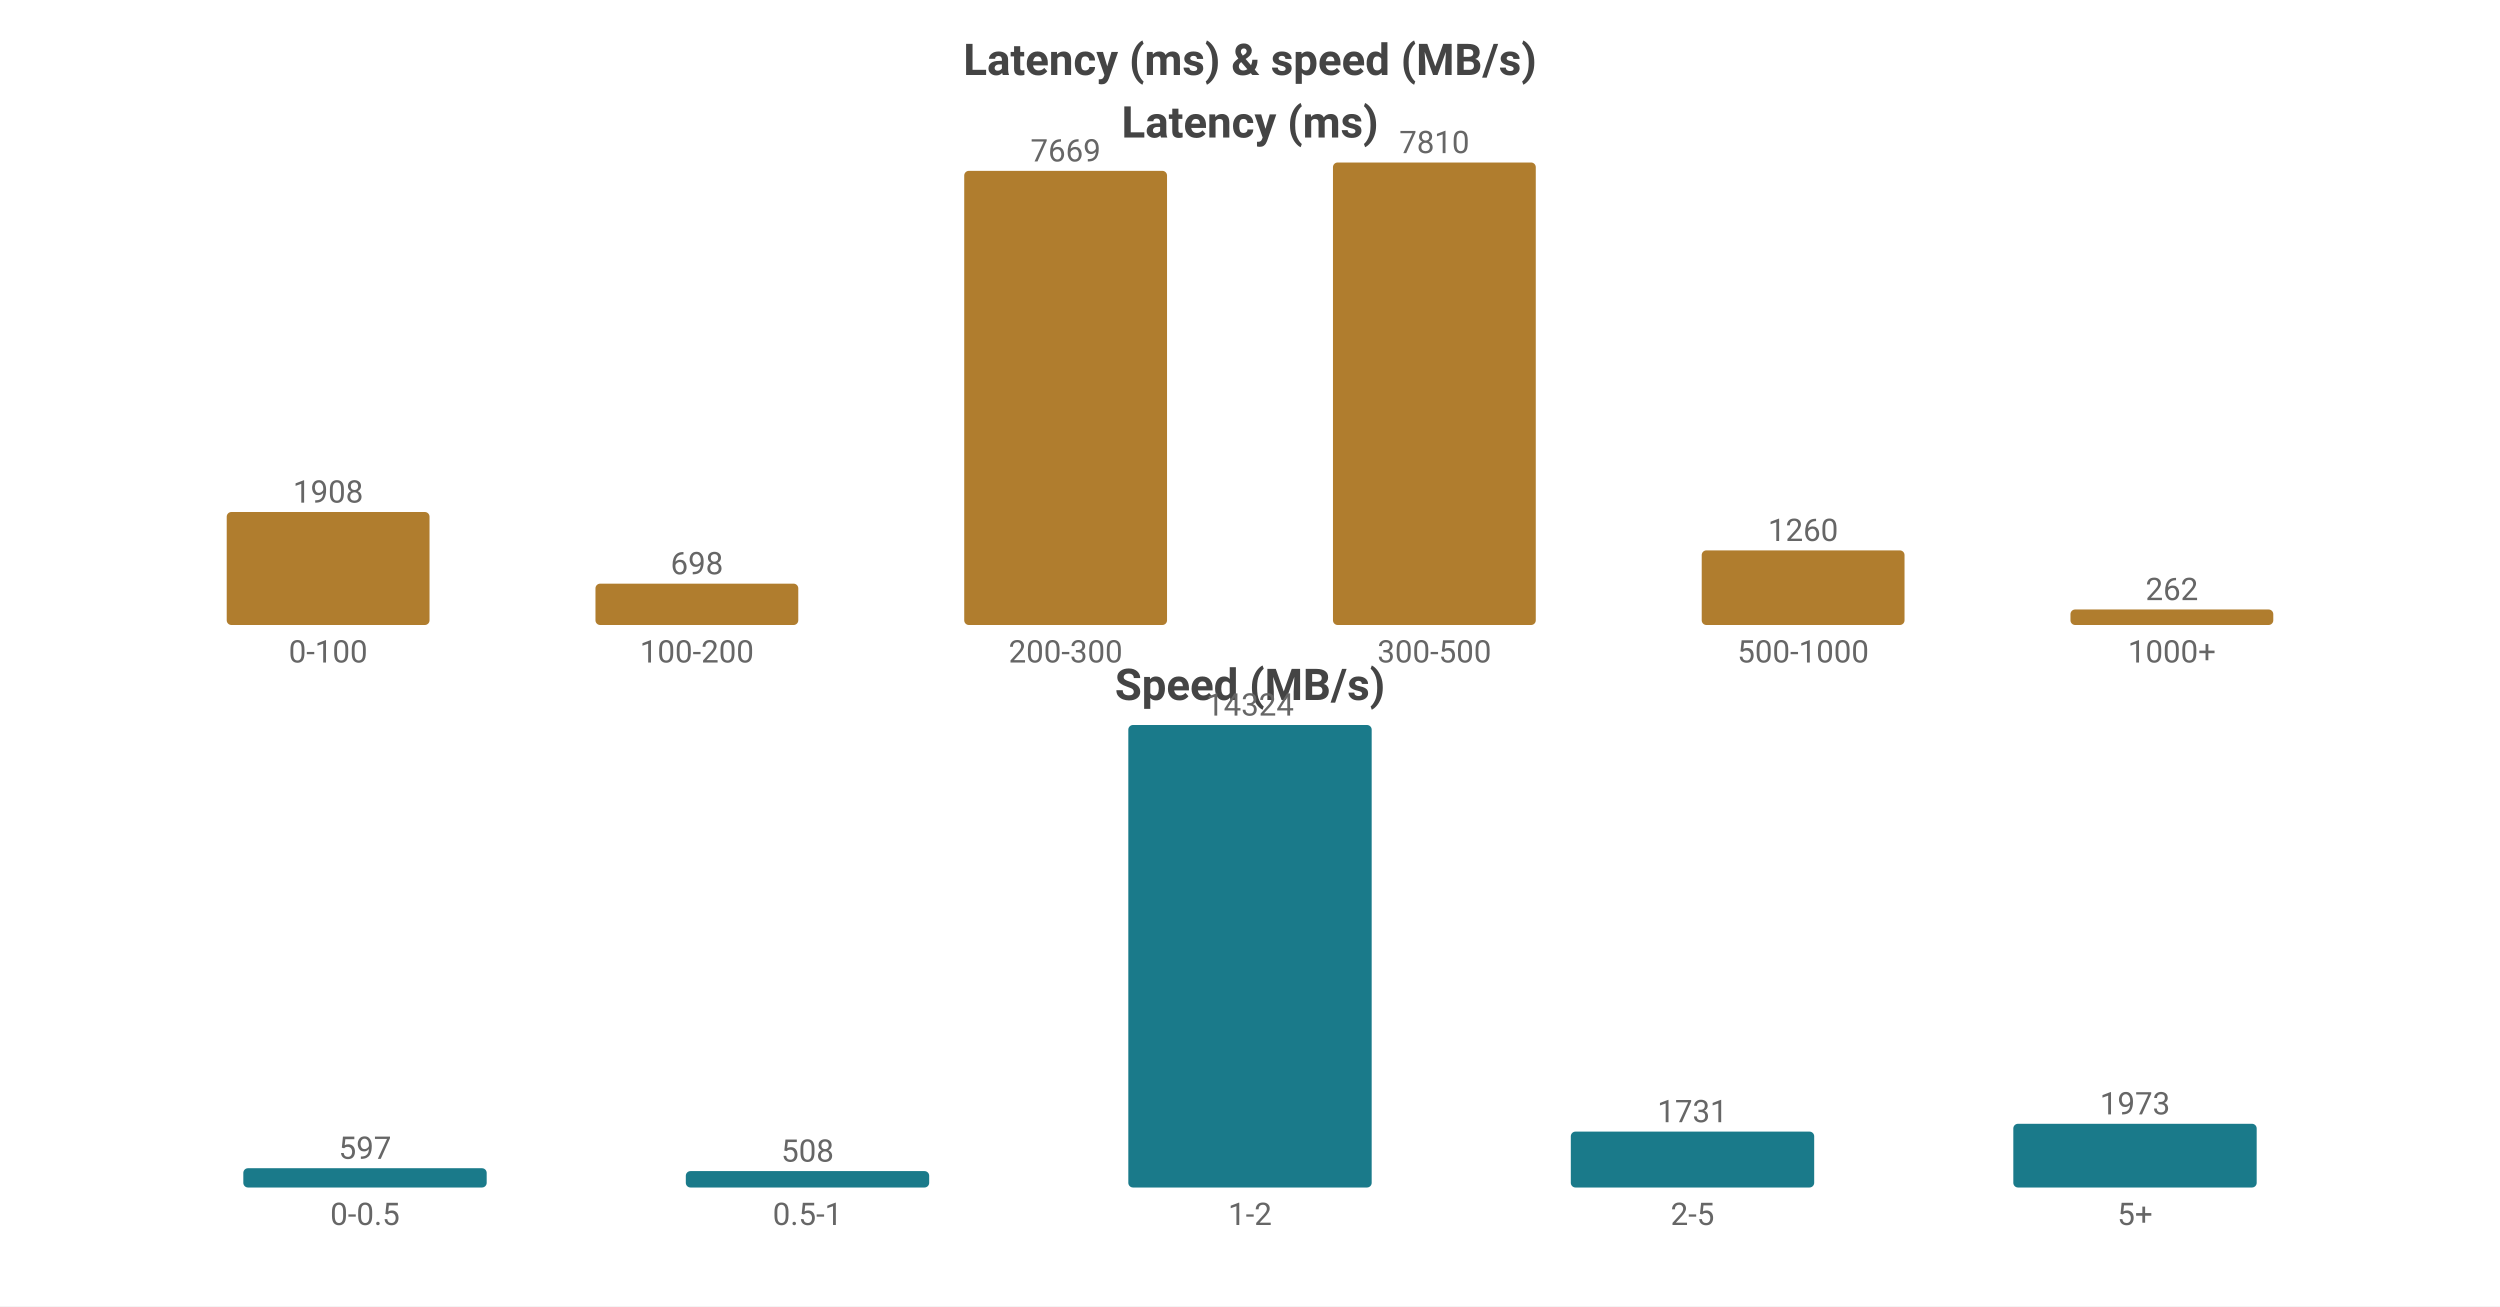
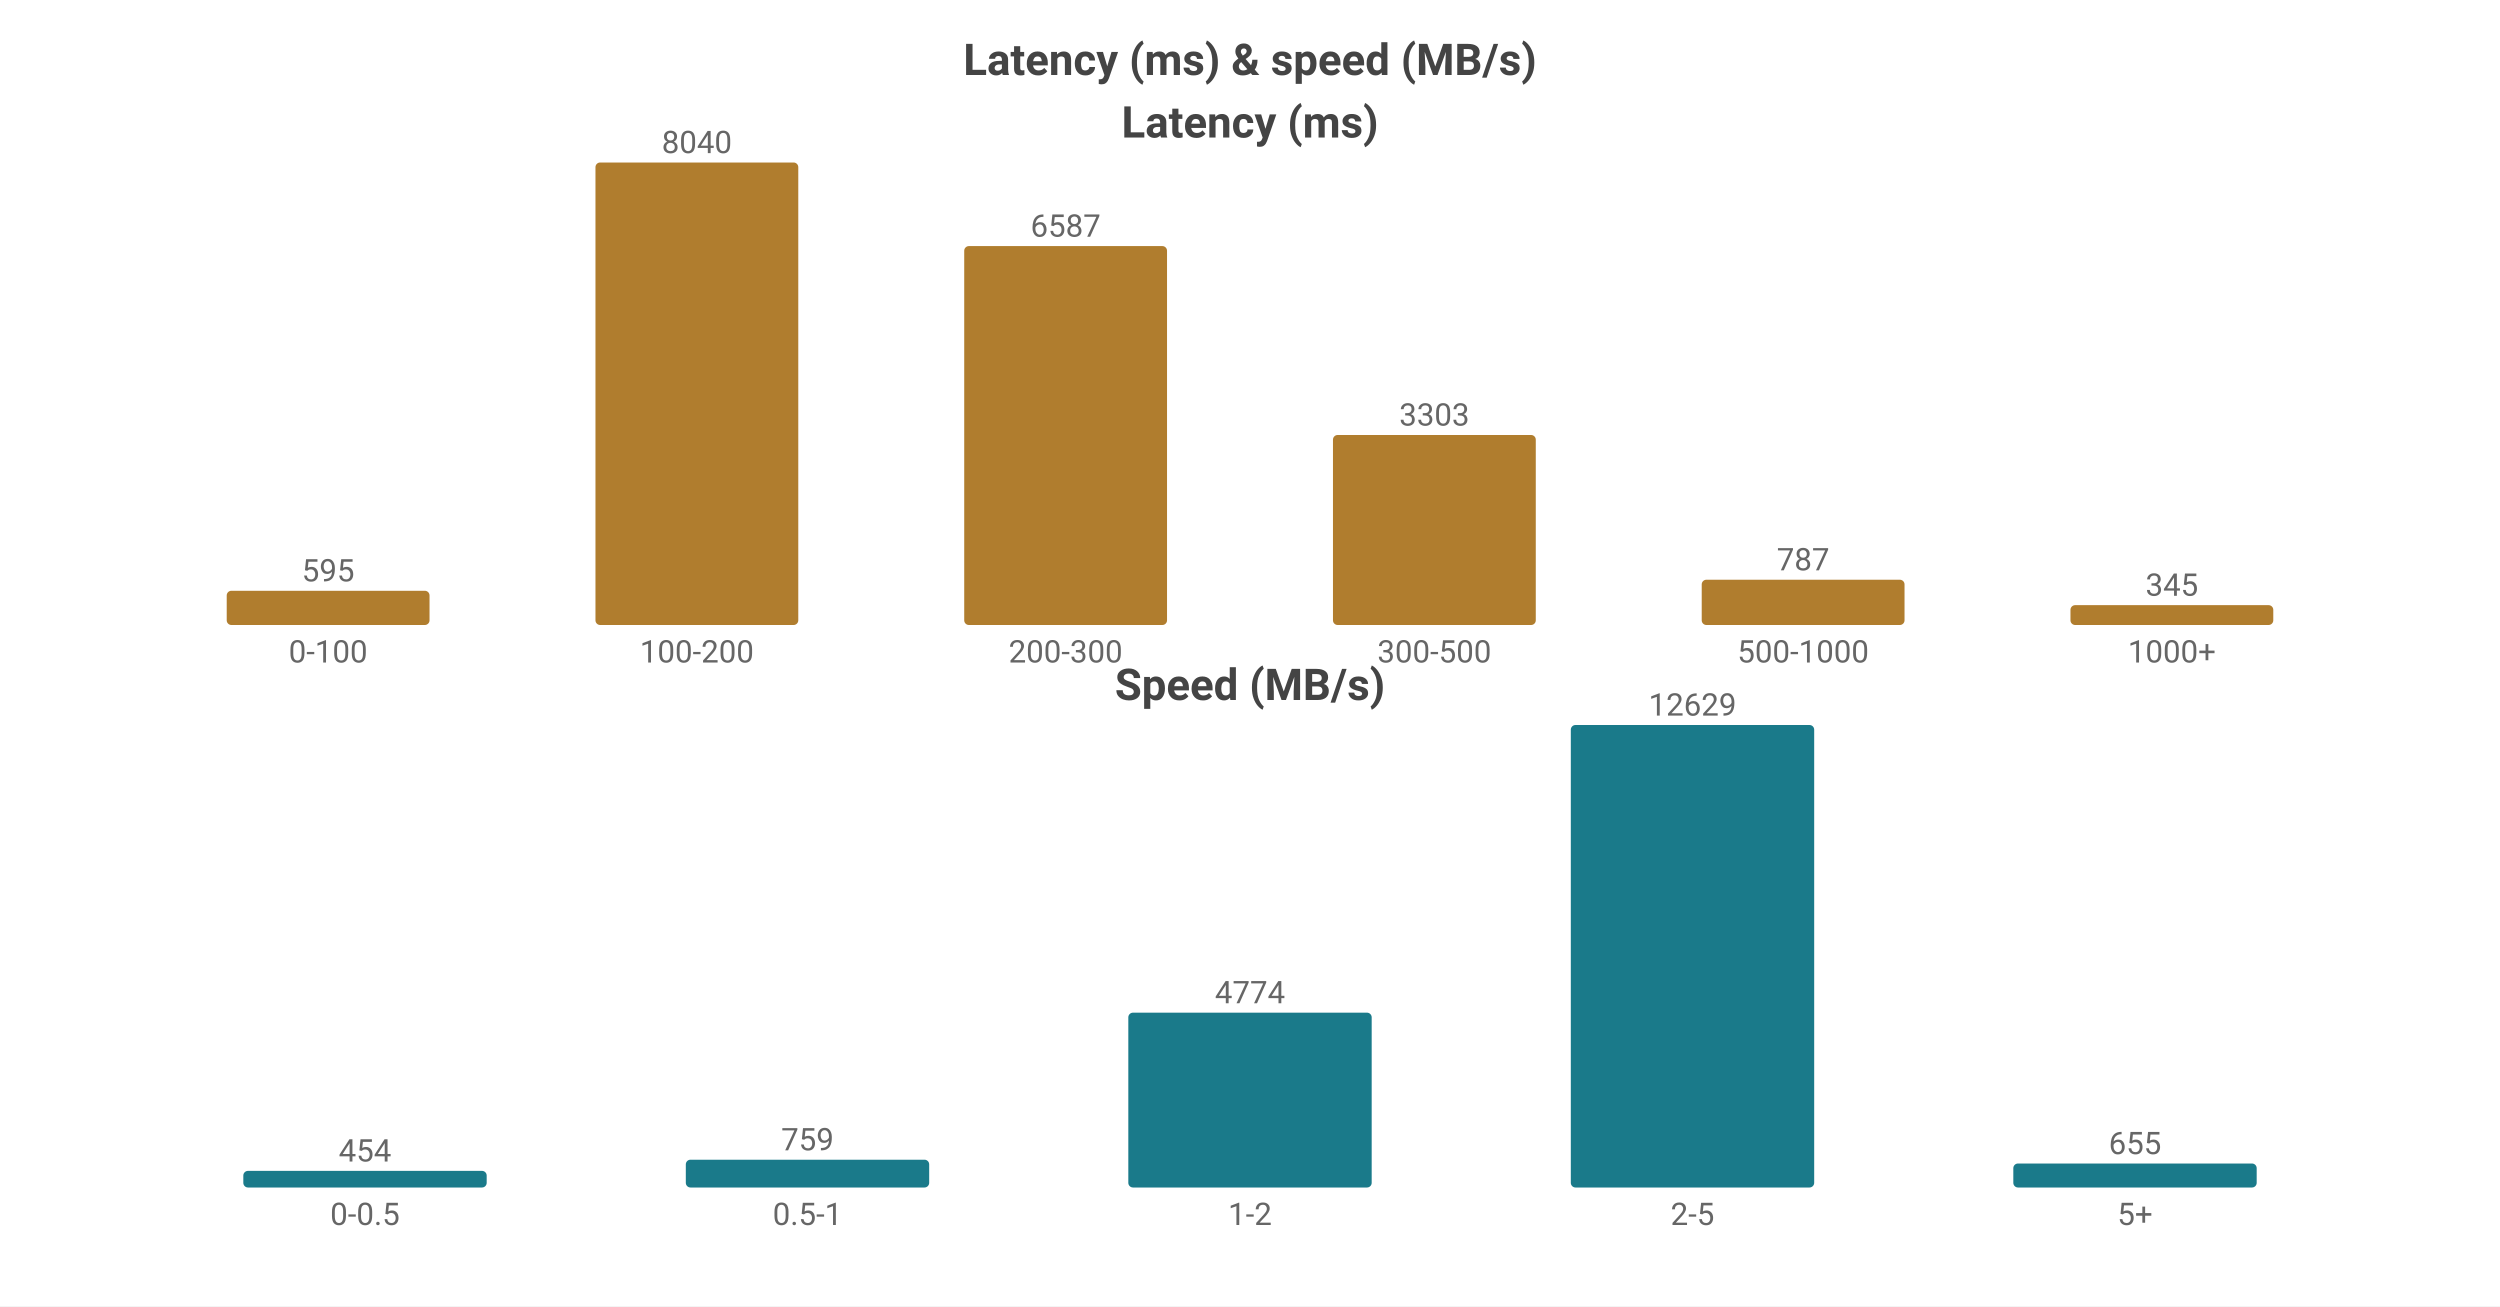
<svg xmlns="http://www.w3.org/2000/svg" width="800" height="418" viewBox="0 0 800 418">
  <rect width="800" height="418" fill="#ffffff" />
  <style>text{font-family:system-ui,-apple-system,'Segoe UI',Roboto,'PingFang SC','Microsoft YaHei','Noto Sans CJK SC',sans-serif}.g{stroke:#e8e8e8;stroke-width:1}.a{stroke:#999;stroke-width:1}.t{font-size:10px;fill:#666}.m{font-size:10px;text-anchor:middle;fill:#666}.e{font-size:10px;text-anchor:end;fill:#666}.l{font-size:11px;fill:#333}.tt{font-size:14px;font-weight:600;text-anchor:middle;fill:#444}.em{font-size:13px;text-anchor:middle;fill:#999}</style>
  <text class="tt" x="400.0" y="24">Latency (ms) &amp; speed (MB/s)</text>
  <text class="tt" x="400.0" y="44">Latency (ms)</text>
-   <rect x="72.55" y="163.843" width="64.9" height="36.157" fill="#b07d2e" rx="1.5" />
-   <text class="m" x="105.0" y="160.843">1908</text>
+   <rect x="72.55" y="189.047" width="64.9" height="10.953" fill="#b07d2e" rx="1.5" />
+   <text class="m" x="105.0" y="186.047">595</text>
  <text class="m" x="105.0" y="212">0-100</text>
-   <rect x="190.55" y="186.773" width="64.9" height="13.227" fill="#b07d2e" rx="1.5" />
-   <text class="m" x="223.0" y="183.773">698</text>
+   <rect x="190.55" y="52.0" width="64.9" height="148.0" fill="#b07d2e" rx="1.5" />
+   <text class="m" x="223.0" y="49.0">8040</text>
  <text class="m" x="223.0" y="212">100-200</text>
-   <rect x="308.55" y="54.672" width="64.9" height="145.328" fill="#b07d2e" rx="1.5" />
-   <text class="m" x="341.0" y="51.672">7669</text>
+   <rect x="308.55" y="78.747" width="64.9" height="121.253" fill="#b07d2e" rx="1.5" />
+   <text class="m" x="341.0" y="75.747">6587</text>
  <text class="m" x="341.0" y="212">200-300</text>
-   <rect x="426.55" y="52.0" width="64.9" height="148.0" fill="#b07d2e" rx="1.5" />
-   <text class="m" x="459.0" y="49.0">7810</text>
+   <rect x="426.55" y="139.199" width="64.9" height="60.801" fill="#b07d2e" rx="1.5" />
+   <text class="m" x="459.0" y="136.199">3303</text>
  <text class="m" x="459.0" y="212">300-500</text>
-   <rect x="544.55" y="176.123" width="64.9" height="23.877" fill="#b07d2e" rx="1.5" />
-   <text class="m" x="577.0" y="173.123">1260</text>
+   <rect x="544.55" y="185.513" width="64.9" height="14.487" fill="#b07d2e" rx="1.5" />
+   <text class="m" x="577.0" y="182.513">787</text>
  <text class="m" x="577.0" y="212">500-1000</text>
-   <rect x="662.55" y="195.035" width="64.9" height="4.965" fill="#b07d2e" rx="1.5" />
-   <text class="m" x="695.0" y="192.035">262</text>
+   <rect x="662.55" y="193.649" width="64.9" height="6.351" fill="#b07d2e" rx="1.5" />
+   <text class="m" x="695.0" y="190.649">345</text>
  <text class="m" x="695.0" y="212">1000+</text>
  <text class="tt" x="400.0" y="224">Speed (MB/s)</text>
-   <rect x="77.86" y="373.832" width="77.88" height="6.168" fill="#1a7a8a" rx="1.5" />
-   <text class="m" x="116.8" y="370.832">597</text>
+   <rect x="77.86" y="374.68" width="77.88" height="5.32" fill="#1a7a8a" rx="1.5" />
+   <text class="m" x="116.8" y="371.68">454</text>
  <text class="m" x="116.8" y="392">0-0.5</text>
-   <rect x="219.46" y="374.751" width="77.88" height="5.249" fill="#1a7a8a" rx="1.5" />
-   <text class="m" x="258.4" y="371.751">508</text>
+   <rect x="219.46" y="371.105" width="77.88" height="8.895" fill="#1a7a8a" rx="1.5" />
+   <text class="m" x="258.4" y="368.105">759</text>
  <text class="m" x="258.4" y="392">0.5-1</text>
-   <rect x="361.06" y="232.0" width="77.88" height="148.0" fill="#1a7a8a" rx="1.5" />
-   <text class="m" x="400.0" y="229.0">14324</text>
+   <rect x="361.06" y="324.053" width="77.88" height="55.947" fill="#1a7a8a" rx="1.5" />
+   <text class="m" x="400.0" y="321.053">4774</text>
  <text class="m" x="400.0" y="392">1-2</text>
-   <rect x="502.66" y="362.115" width="77.88" height="17.885" fill="#1a7a8a" rx="1.5" />
-   <text class="m" x="541.6" y="359.115">1731</text>
+   <rect x="502.66" y="232.0" width="77.88" height="148.0" fill="#1a7a8a" rx="1.5" />
+   <text class="m" x="541.6" y="229.0">12629</text>
  <text class="m" x="541.6" y="392">2-5</text>
-   <rect x="644.26" y="359.614" width="77.88" height="20.386" fill="#1a7a8a" rx="1.5" />
-   <text class="m" x="683.2" y="356.614">1973</text>
+   <rect x="644.26" y="372.324" width="77.88" height="7.676" fill="#1a7a8a" rx="1.5" />
+   <text class="m" x="683.2" y="369.324">655</text>
  <text class="m" x="683.2" y="392">5+</text>
</svg>
